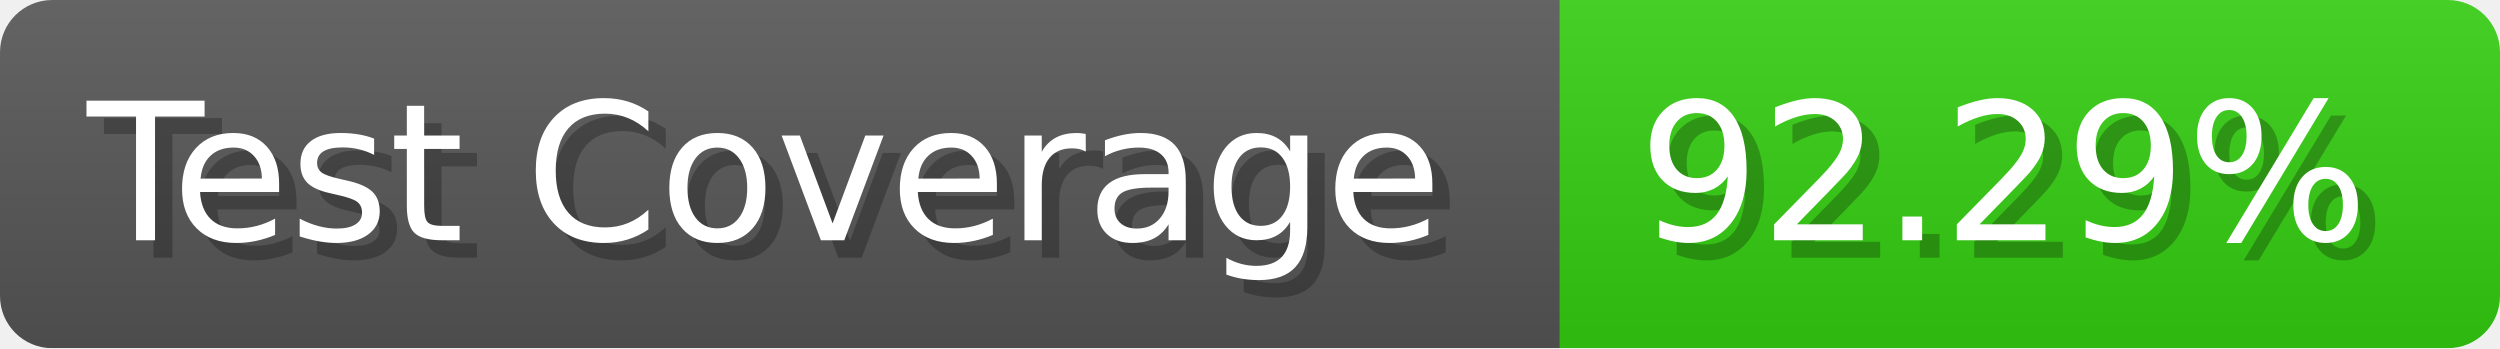
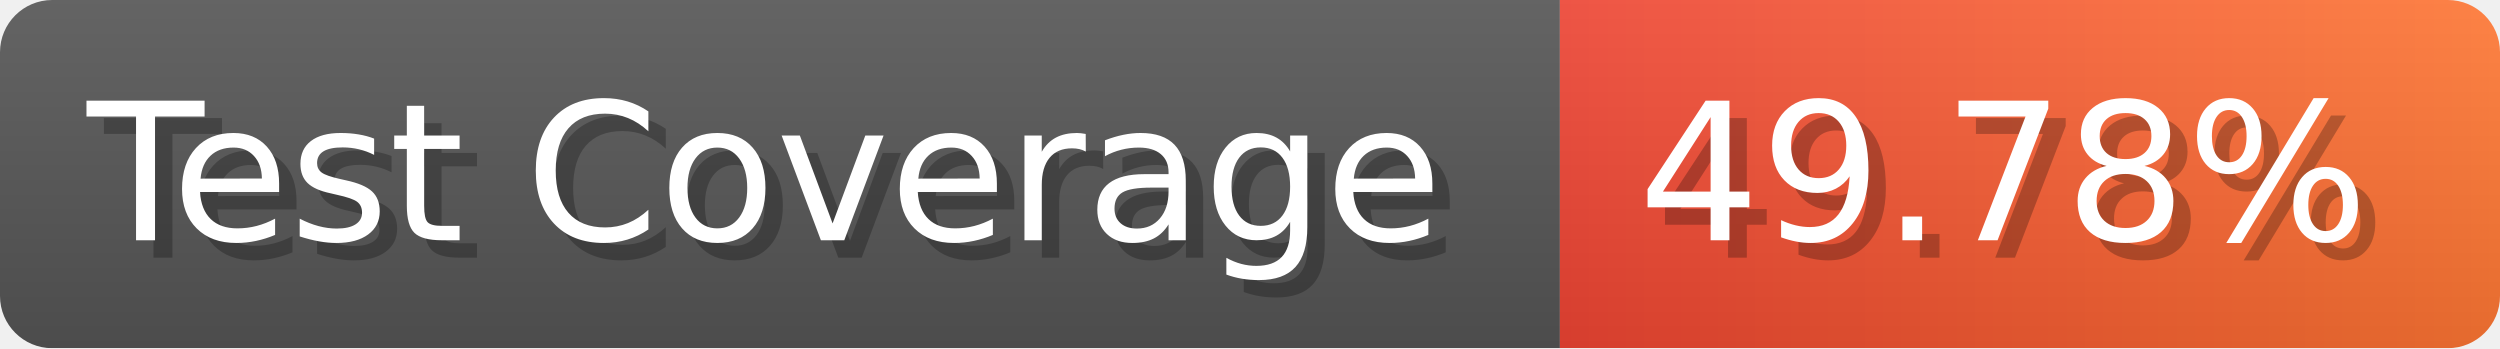
- <svg xmlns="http://www.w3.org/2000/svg" width="143.6" height="20" viewBox="0 0 1436 200" role="img" aria-label="Test Coverage: 92.29%">
+ <svg xmlns="http://www.w3.org/2000/svg" width="143.6" height="20" viewBox="0 0 1436 200" role="img" aria-label="Test Coverage: 49.78%">
  <linearGradient id="a" x2="0" y2="100%">
    <stop offset="0" stop-opacity=".1" stop-color="#EEE" />
    <stop offset="1" stop-opacity=".1" />
  </linearGradient>
  <mask id="m">
    <rect width="1436" height="200" rx="30" fill="#FFF" />
  </mask>
  <g mask="url(#m)">
    <rect width="896" height="200" fill="#555" />
-     <rect width="540" height="200" fill="#3C1" x="896" />
+     <rect width="540" height="200" fill="url(#x)" x="896" />
    <rect width="1436" height="200" fill="url(#a)" />
  </g>
  <g aria-hidden="true" fill="#fff" text-anchor="start" font-family="Verdana,DejaVu Sans,sans-serif" font-size="110">
    <text x="60" y="148" textLength="796" fill="#000" opacity="0.25">Test Coverage</text>
    <text x="50" y="138" textLength="796">Test Coverage</text>
-     <text x="951" y="148" textLength="440" fill="#000" opacity="0.25">92.29%</text>
-     <text x="941" y="138" textLength="440">92.29%</text>
+     <text x="951" y="148" textLength="440" fill="#000" opacity="0.25">49.78%</text>
+     <text x="941" y="138" textLength="440">49.78%</text>
  </g>
+   <linearGradient id="x" x1="0%" y1="0%" x2="100%" y2="0%">
+     <stop offset="0%" style="stop-color:#E43" />
+     <stop offset="100%" style="stop-color:#F73" />
+   </linearGradient>
</svg>
